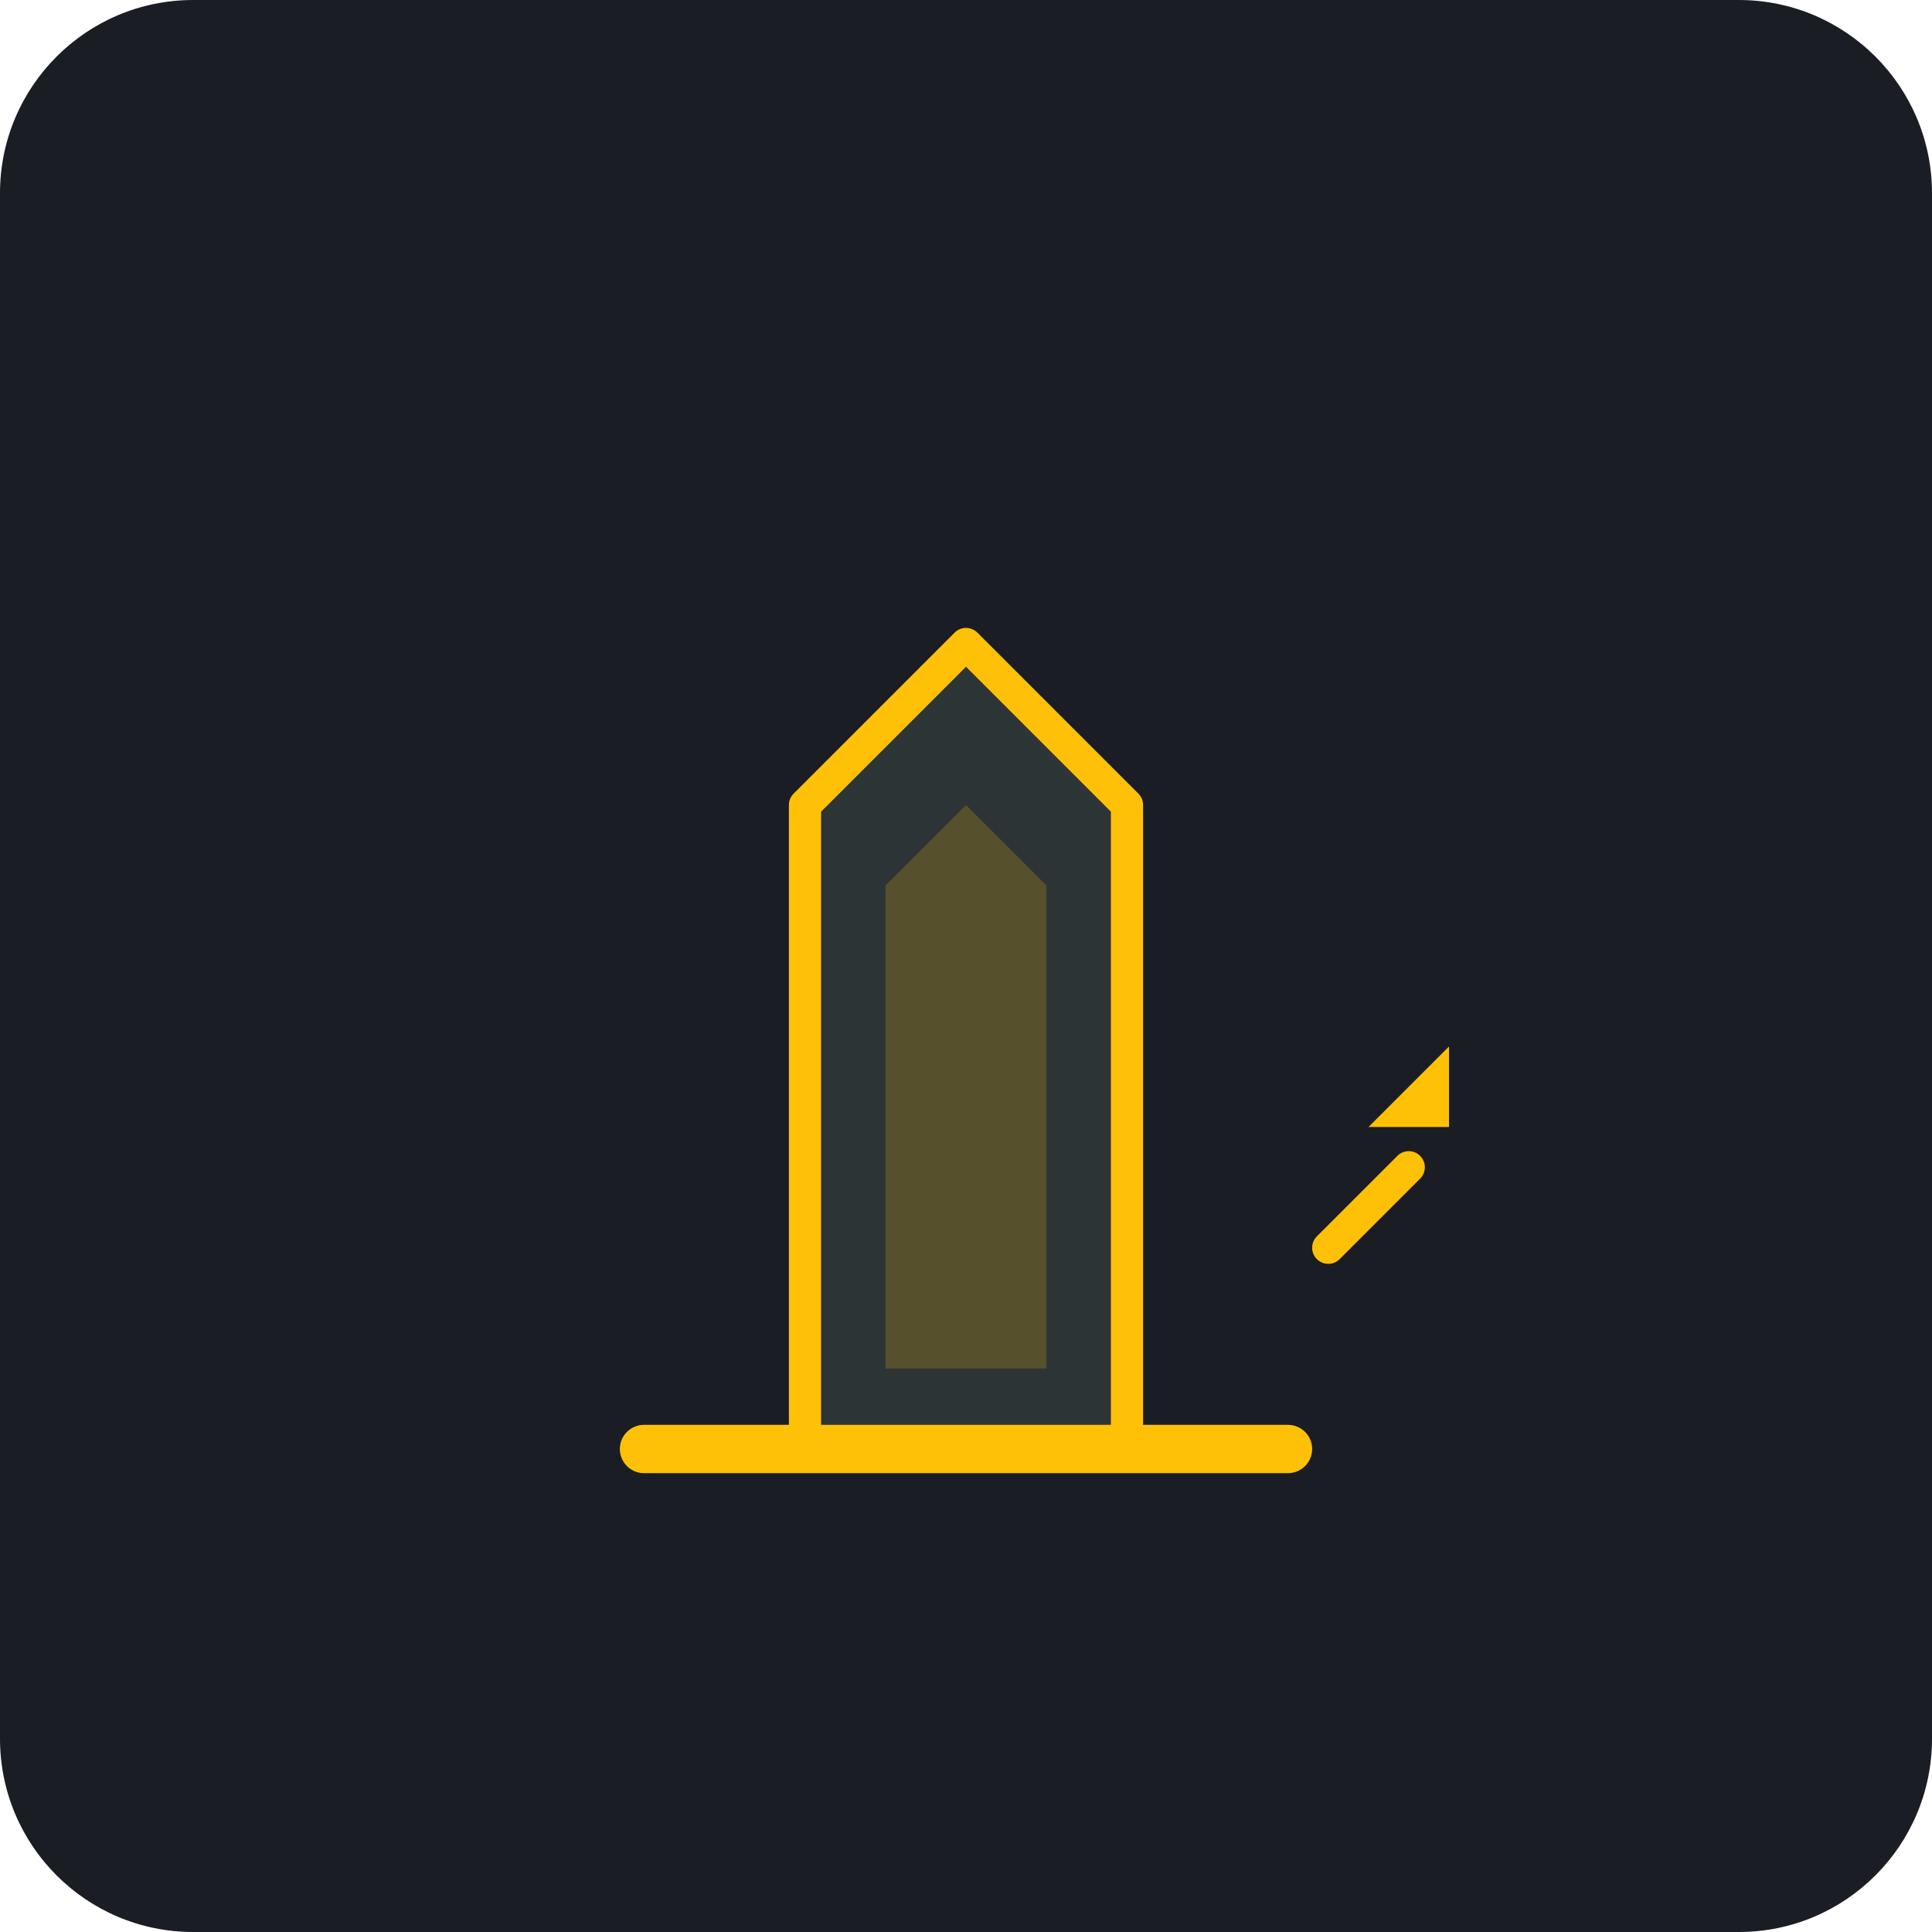
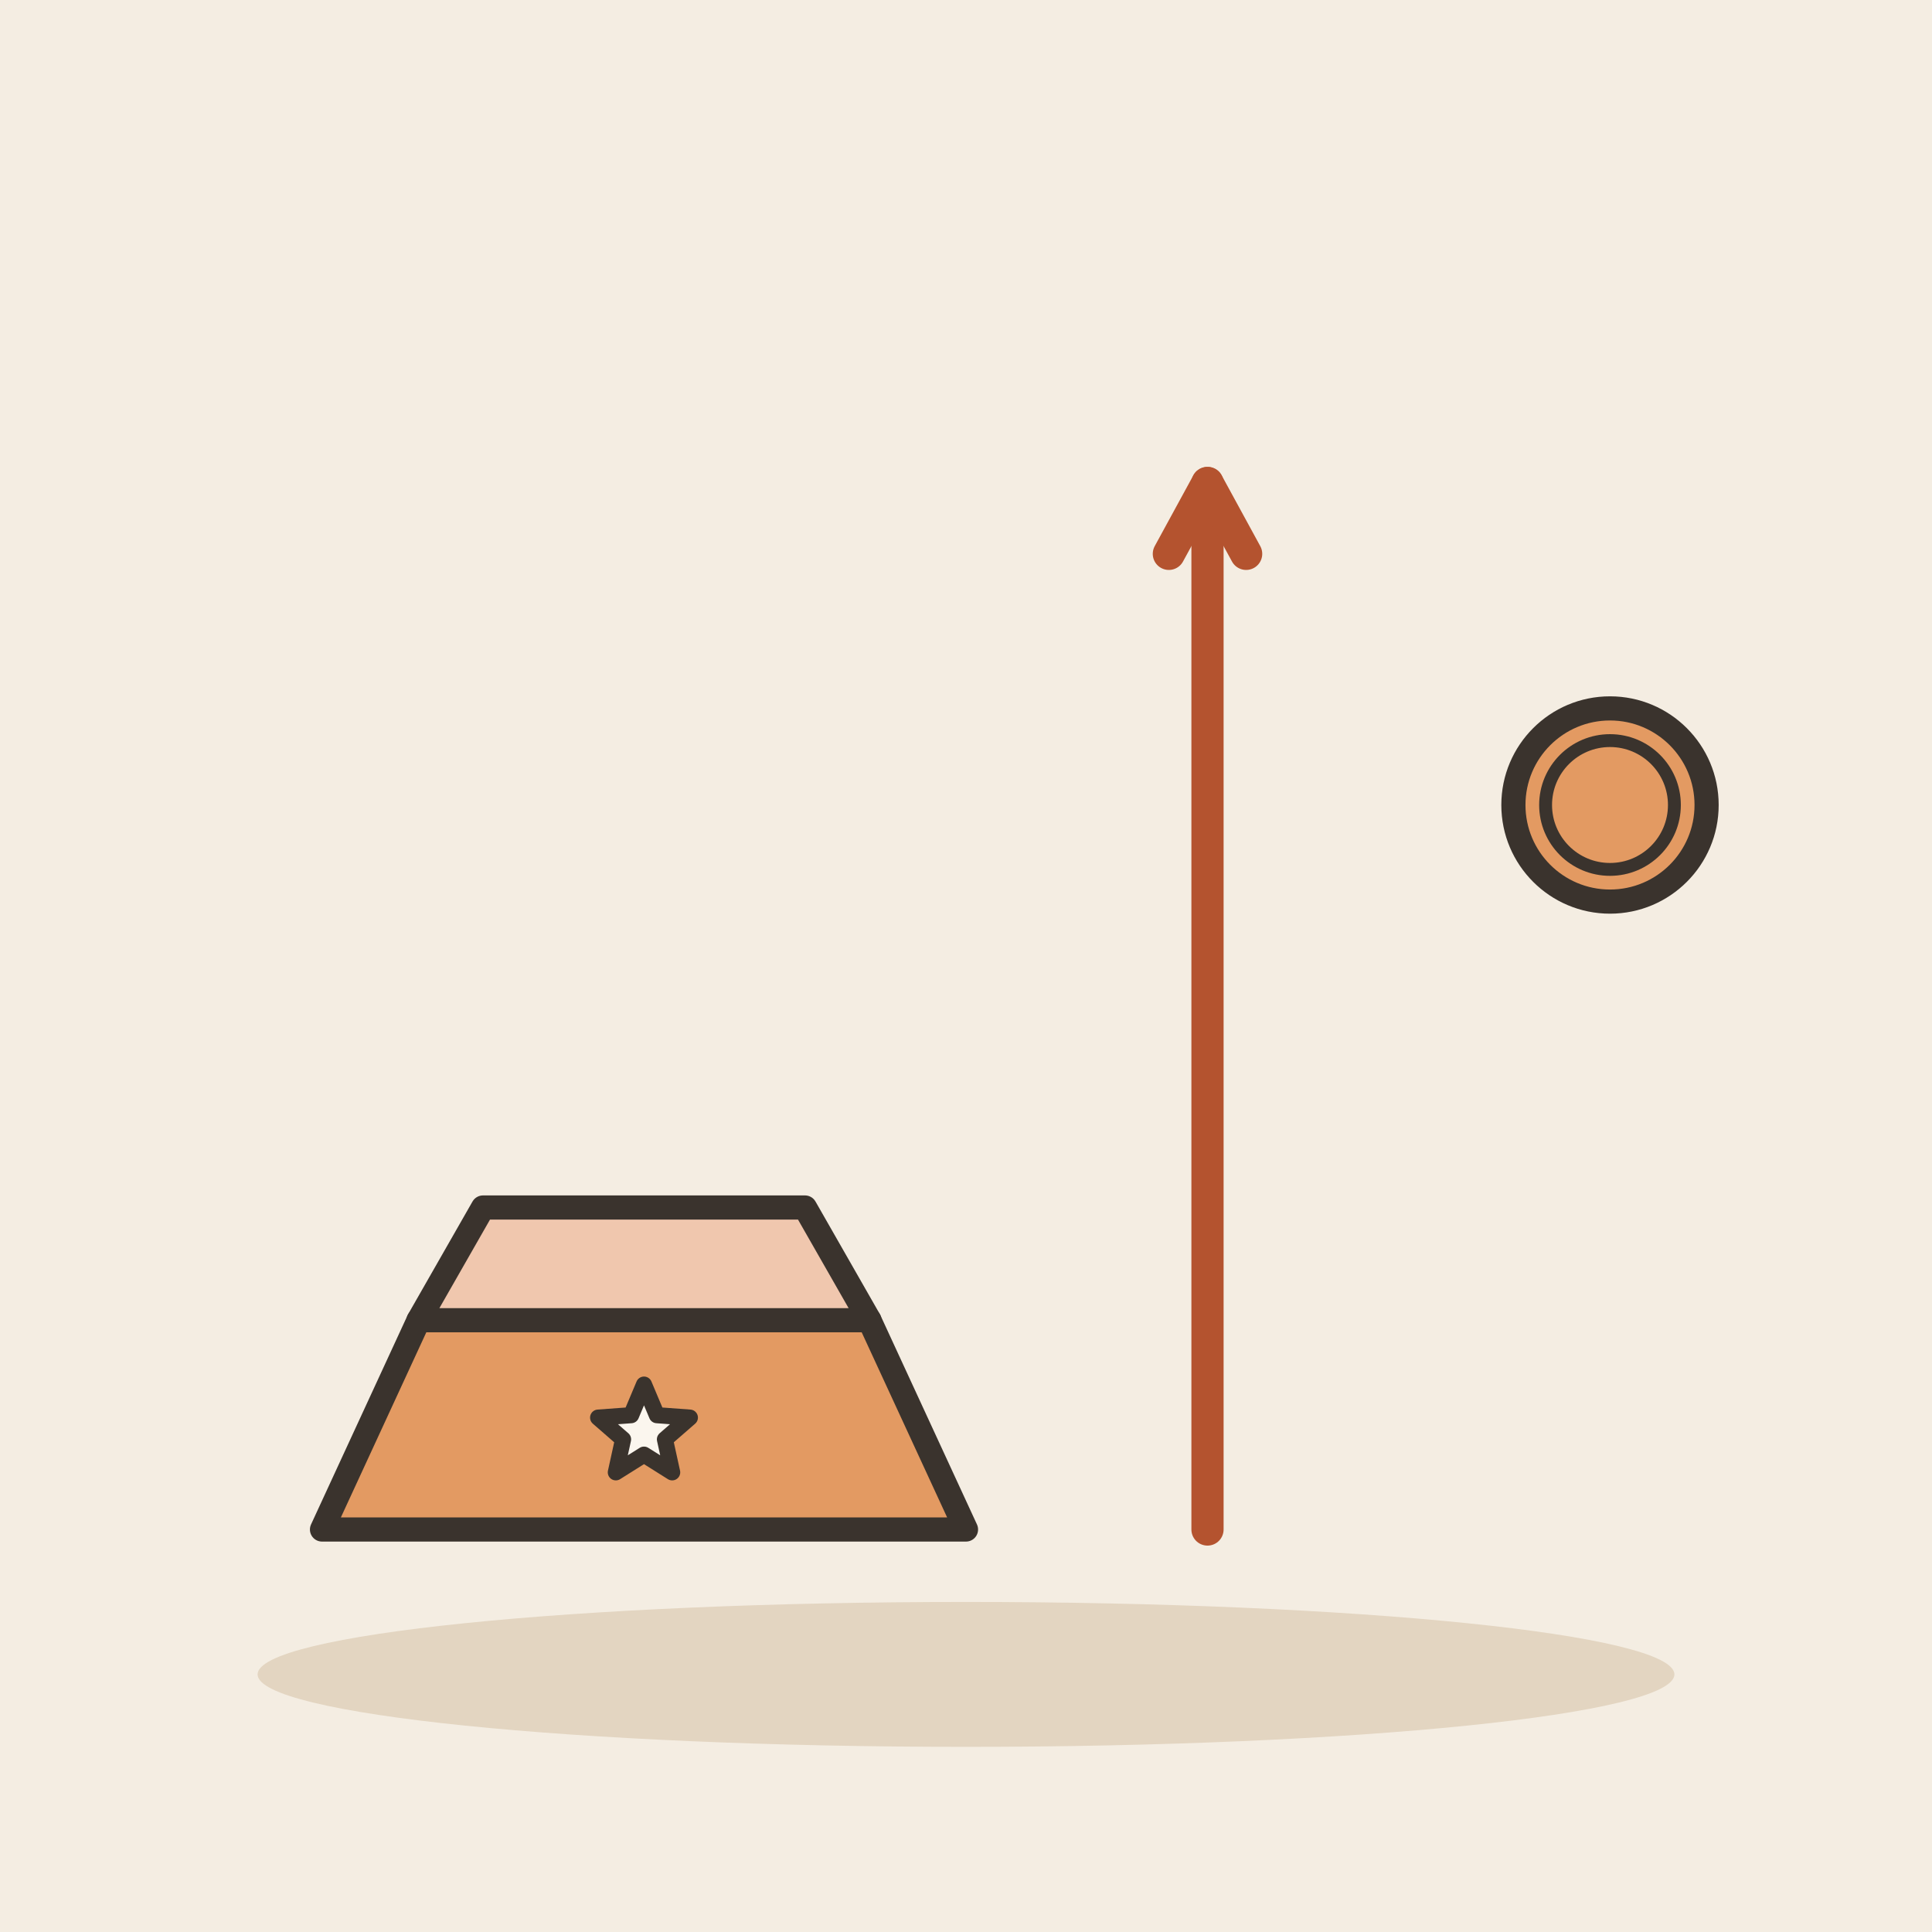
- <svg xmlns="http://www.w3.org/2000/svg" viewBox="0 0 240 240">
-   <rect width="240" height="240" rx="24" fill="#1A1D24" />
-   <g transform="translate(60, 60)">
-     <path d="M40 120 L80 120 L80 40 L60 20 L40 40 Z" fill="#2D3436" stroke="#FFC107" stroke-width="4" stroke-linejoin="round" />
-     <path d="M50 110 L70 110 L70 50 L60 40 L50 50 Z" fill="#FFC107" fill-opacity="0.2" />
-     <path d="M20 120 L100 120" stroke="#FFC107" stroke-width="6" stroke-linecap="round" />
-     <path d="M100 100 L120 80 L110 80 L120 70 L120 80" fill="#FFC107" />
-     <path d="M105 95 L115 85" stroke="#FFC107" stroke-width="4" stroke-linecap="round" />
+ <svg xmlns="http://www.w3.org/2000/svg" viewBox="0 0 240 240" data-style="editorial">
+   <rect width="240" height="240" fill="#F4EDE2" />
+   <ellipse cx="120" cy="208" rx="88" ry="9" fill="#E3D5C1" />
+   <g transform="translate(80 180)">
+     <path d="M-40 10L-28 -16L28 -16L40 10Z" fill="#E39A62" stroke="#3A332D" stroke-width="3" stroke-linecap="round" stroke-linejoin="round" />
+     <path d="M-28 -16L-20 -30L20 -30L28 -16Z" fill="#F0C7AE" stroke="#3A332D" stroke-width="3" stroke-linecap="round" stroke-linejoin="round" />
+     <path d="M0.0 -8.0L1.6 -4.2L5.7 -3.9L2.6 -1.2L3.5 2.9L0.0 0.7L-3.5 2.9L-2.6 -1.2L-5.7 -3.9L-1.6 -4.2Z" fill="#FBF6EE" stroke="#3A332D" stroke-width="2" stroke-linecap="round" stroke-linejoin="round" />
  </g>
+   <path d="M150 190L150 60" stroke="#B4532F" stroke-width="4" stroke-linecap="round" fill="none" />
+   <path d="M154.8 68.8L150 60L145.2 68.8" fill="none" stroke="#B4532F" stroke-width="4" stroke-linecap="round" stroke-linejoin="round" />
+   <circle cx="200" cy="100" r="12" fill="#E39A62" stroke="#3A332D" stroke-width="3" stroke-linecap="round" stroke-linejoin="round" />
+   <circle cx="200" cy="100" r="8" fill="none" stroke="#3A332D" stroke-linecap="round" stroke-linejoin="round" stroke-width="1.6" />
</svg>
